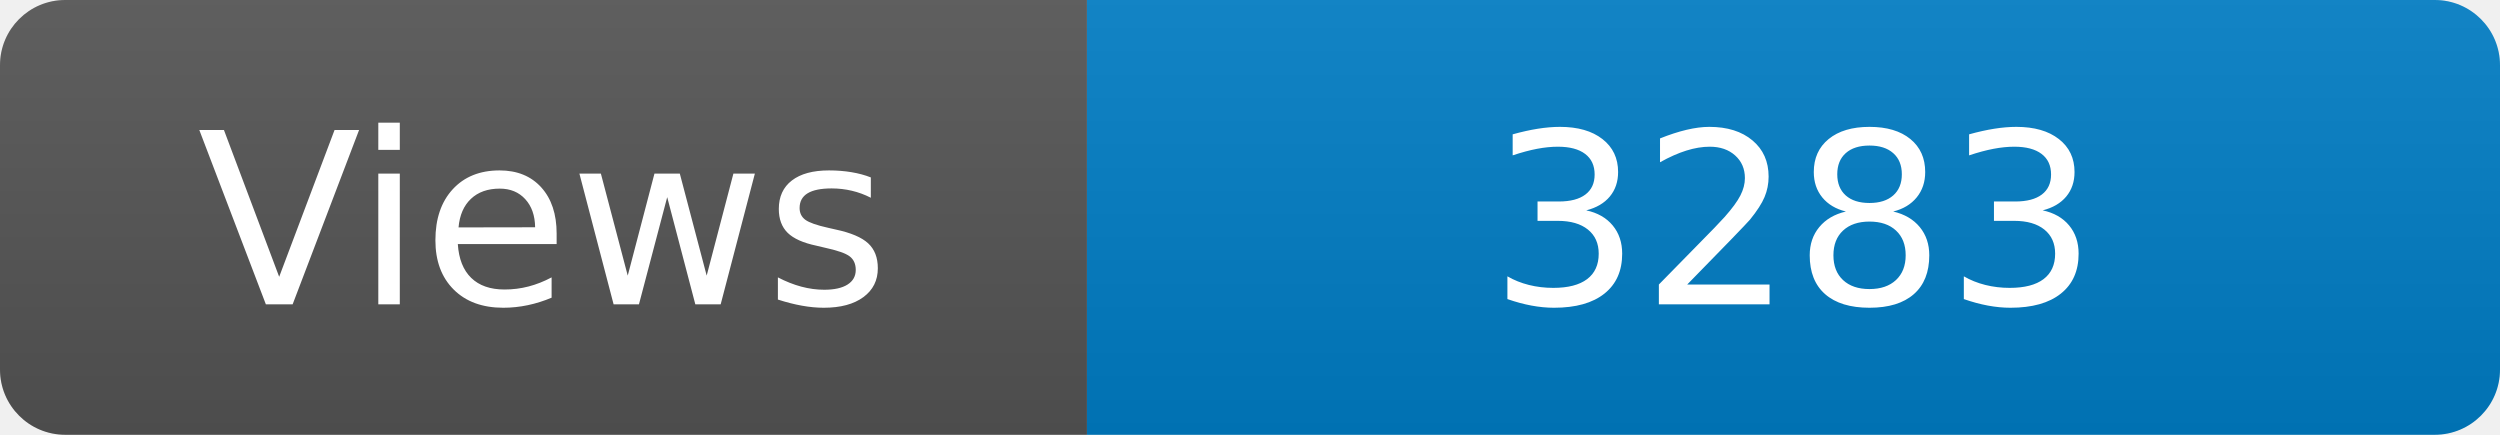
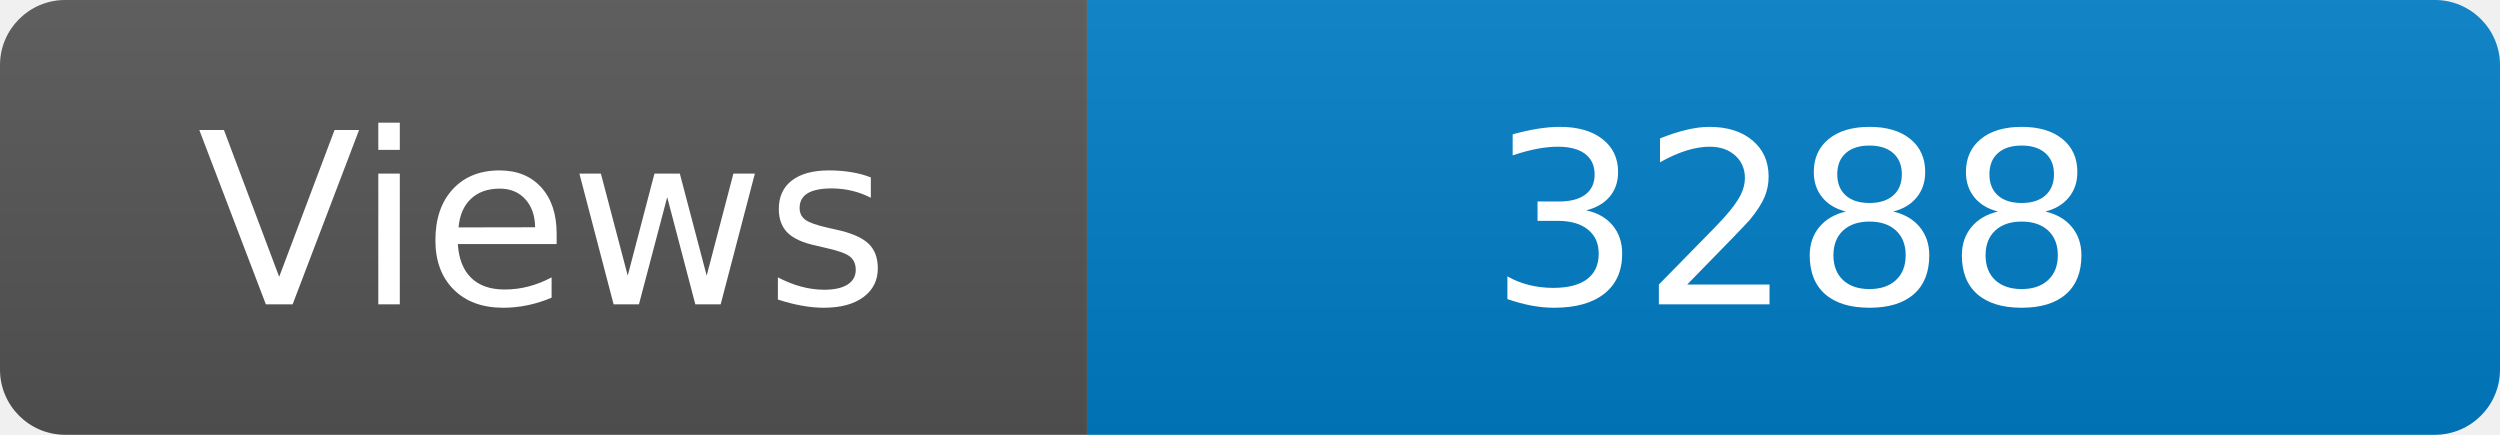
<svg xmlns="http://www.w3.org/2000/svg" width="115" height="20" role="img" aria-label="Maintained?: yes">
  <linearGradient id="s" x2="0" y2="100%">
    <stop offset="0" stop-color="#bbb" stop-opacity=".1" />
    <stop offset="1" stop-opacity=".1" />
  </linearGradient>
  <clipPath id="r">
    <rect width="115" height="20" rx="3" fill="#fff" />
  </clipPath>
  <g clip-path="url(#r)">
    <rect width="50" height="20" fill="#555" />
    <rect x="50" width="160" height="20" fill="#007ec6" />
    <rect width="115" height="20" fill="url(#s)" />
  </g>
  <g fill="#fff" text-anchor="middle" font-family="Verdana,Geneva,DejaVu Sans,sans-serif" font-size="110">
    <text x="250" y="140" transform="scale(.1)" fill="#fff">Views</text>
-     <text x="825" y="140" transform="scale(.1)" fill="#fff">3283</text>
+     <text x="825" y="140" transform="scale(.1)" fill="#fff">3288</text>
  </g>
</svg>
